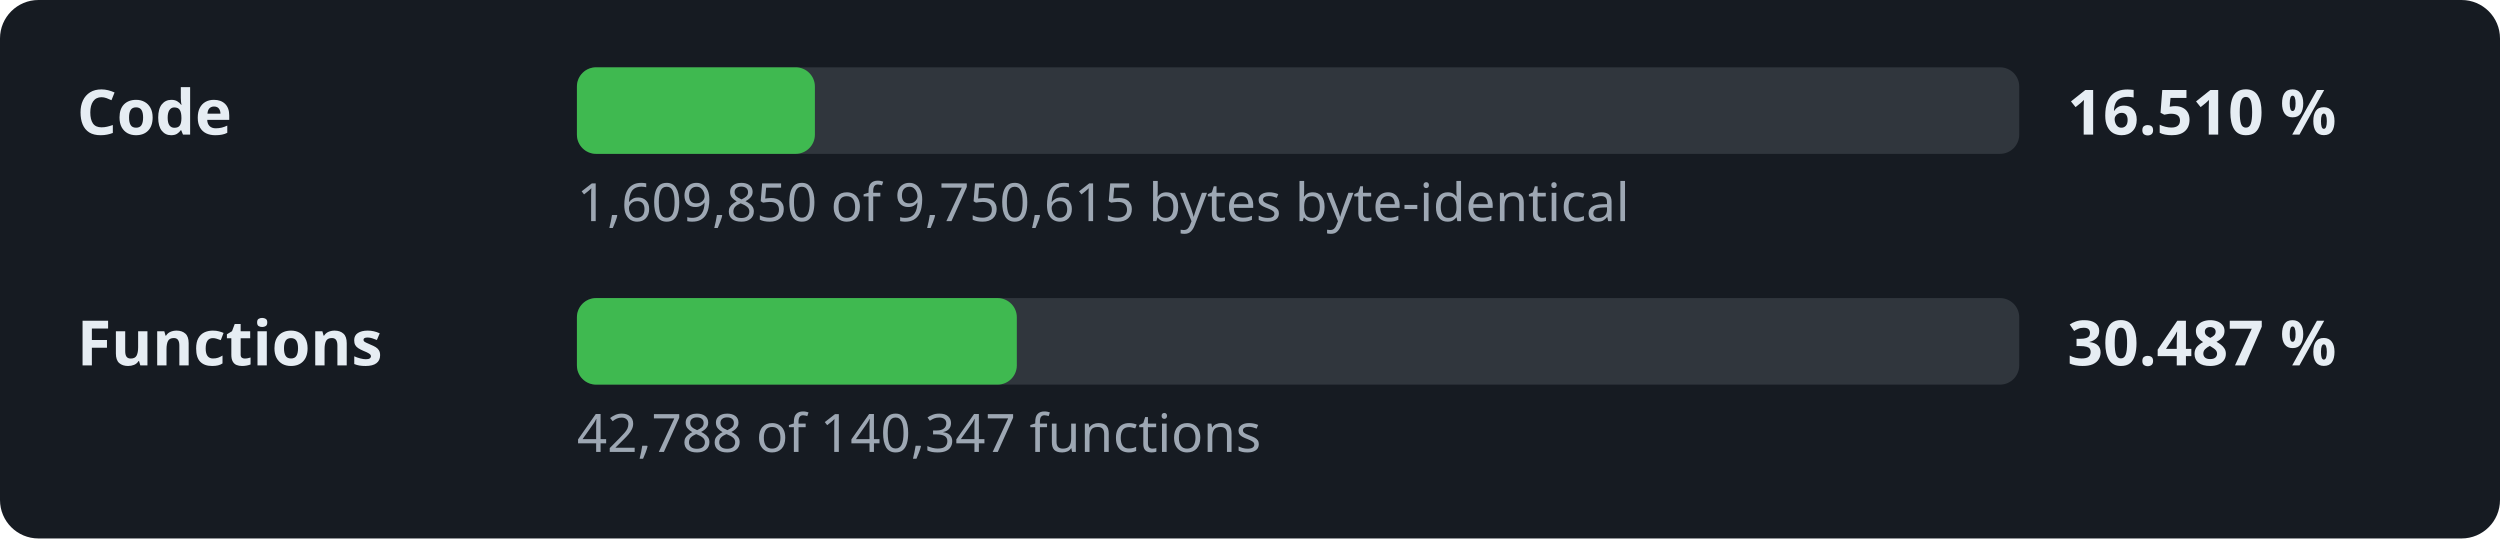
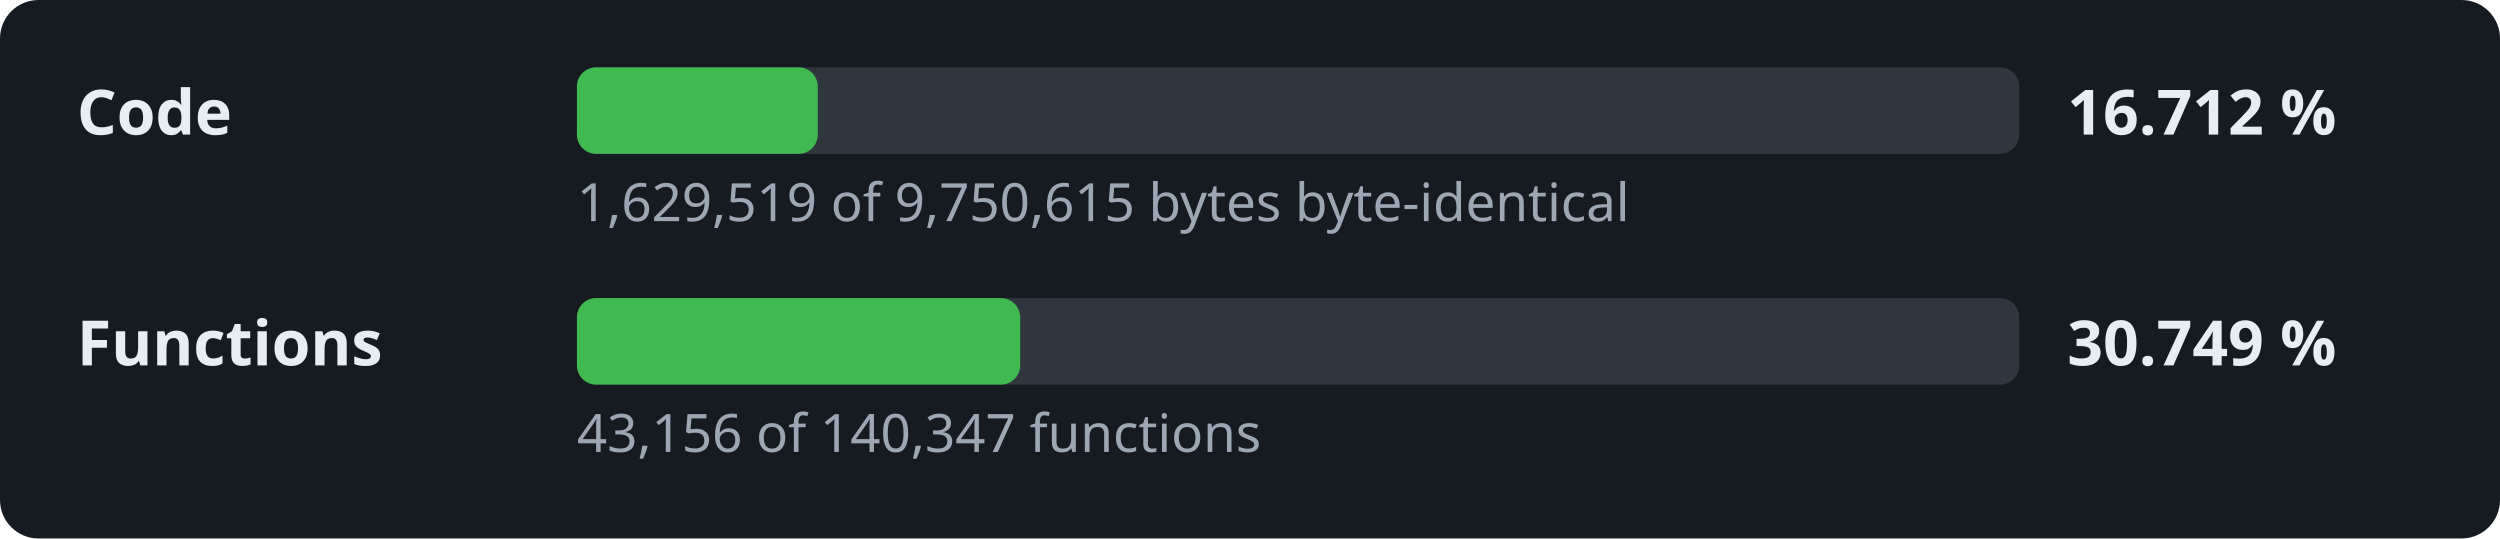
- <svg xmlns="http://www.w3.org/2000/svg" width="520" height="112" viewBox="0 0 520 112" role="img" aria-label="Decompilation progress: 16.510 % of the code">
+ <svg xmlns="http://www.w3.org/2000/svg" width="520" height="112" viewBox="0 0 520 112" role="img" aria-label="Decompilation progress: 16.712 % of the code">
  <style>.l,.v{font:600 13px sans-serif;fill:#e6edf3}.d{font:11px sans-serif;fill:#9da7b3}.t{fill:#30363d}.f{fill:#3fb950}</style>
  <rect width="520" height="112" rx="8" fill="#161b22" />
  <text x="16" y="28" class="l">Code</text>
  <rect x="120" y="14" width="300" height="18" rx="4" class="t" />
-   <rect x="120" y="14" width="49.5" height="18" rx="4" class="f" />
-   <text x="430" y="28" class="v">16.510 %</text>
-   <text x="120" y="46" class="d">1,609,850 of 9,750,615 bytes byte-identical</text>
+   <rect x="120" y="14" width="50.1" height="18" rx="4" class="f" />
+   <text x="430" y="28" class="v">16.712 %</text>
+   <text x="120" y="46" class="d">1,629,519 of 9,750,615 bytes byte-identical</text>
  <text x="16" y="76" class="l">Functions</text>
  <rect x="120" y="62" width="300" height="18" rx="4" class="t" />
-   <rect x="120" y="62" width="91.5" height="18" rx="4" class="f" />
-   <text x="430" y="76" class="v">30.487 %</text>
-   <text x="120" y="94" class="d">42,788 of 140,347 functions</text>
+   <rect x="120" y="62" width="92.2" height="18" rx="4" class="f" />
+   <text x="430" y="76" class="v">30.749 %</text>
+   <text x="120" y="94" class="d">43,156 of 140,347 functions</text>
</svg>
